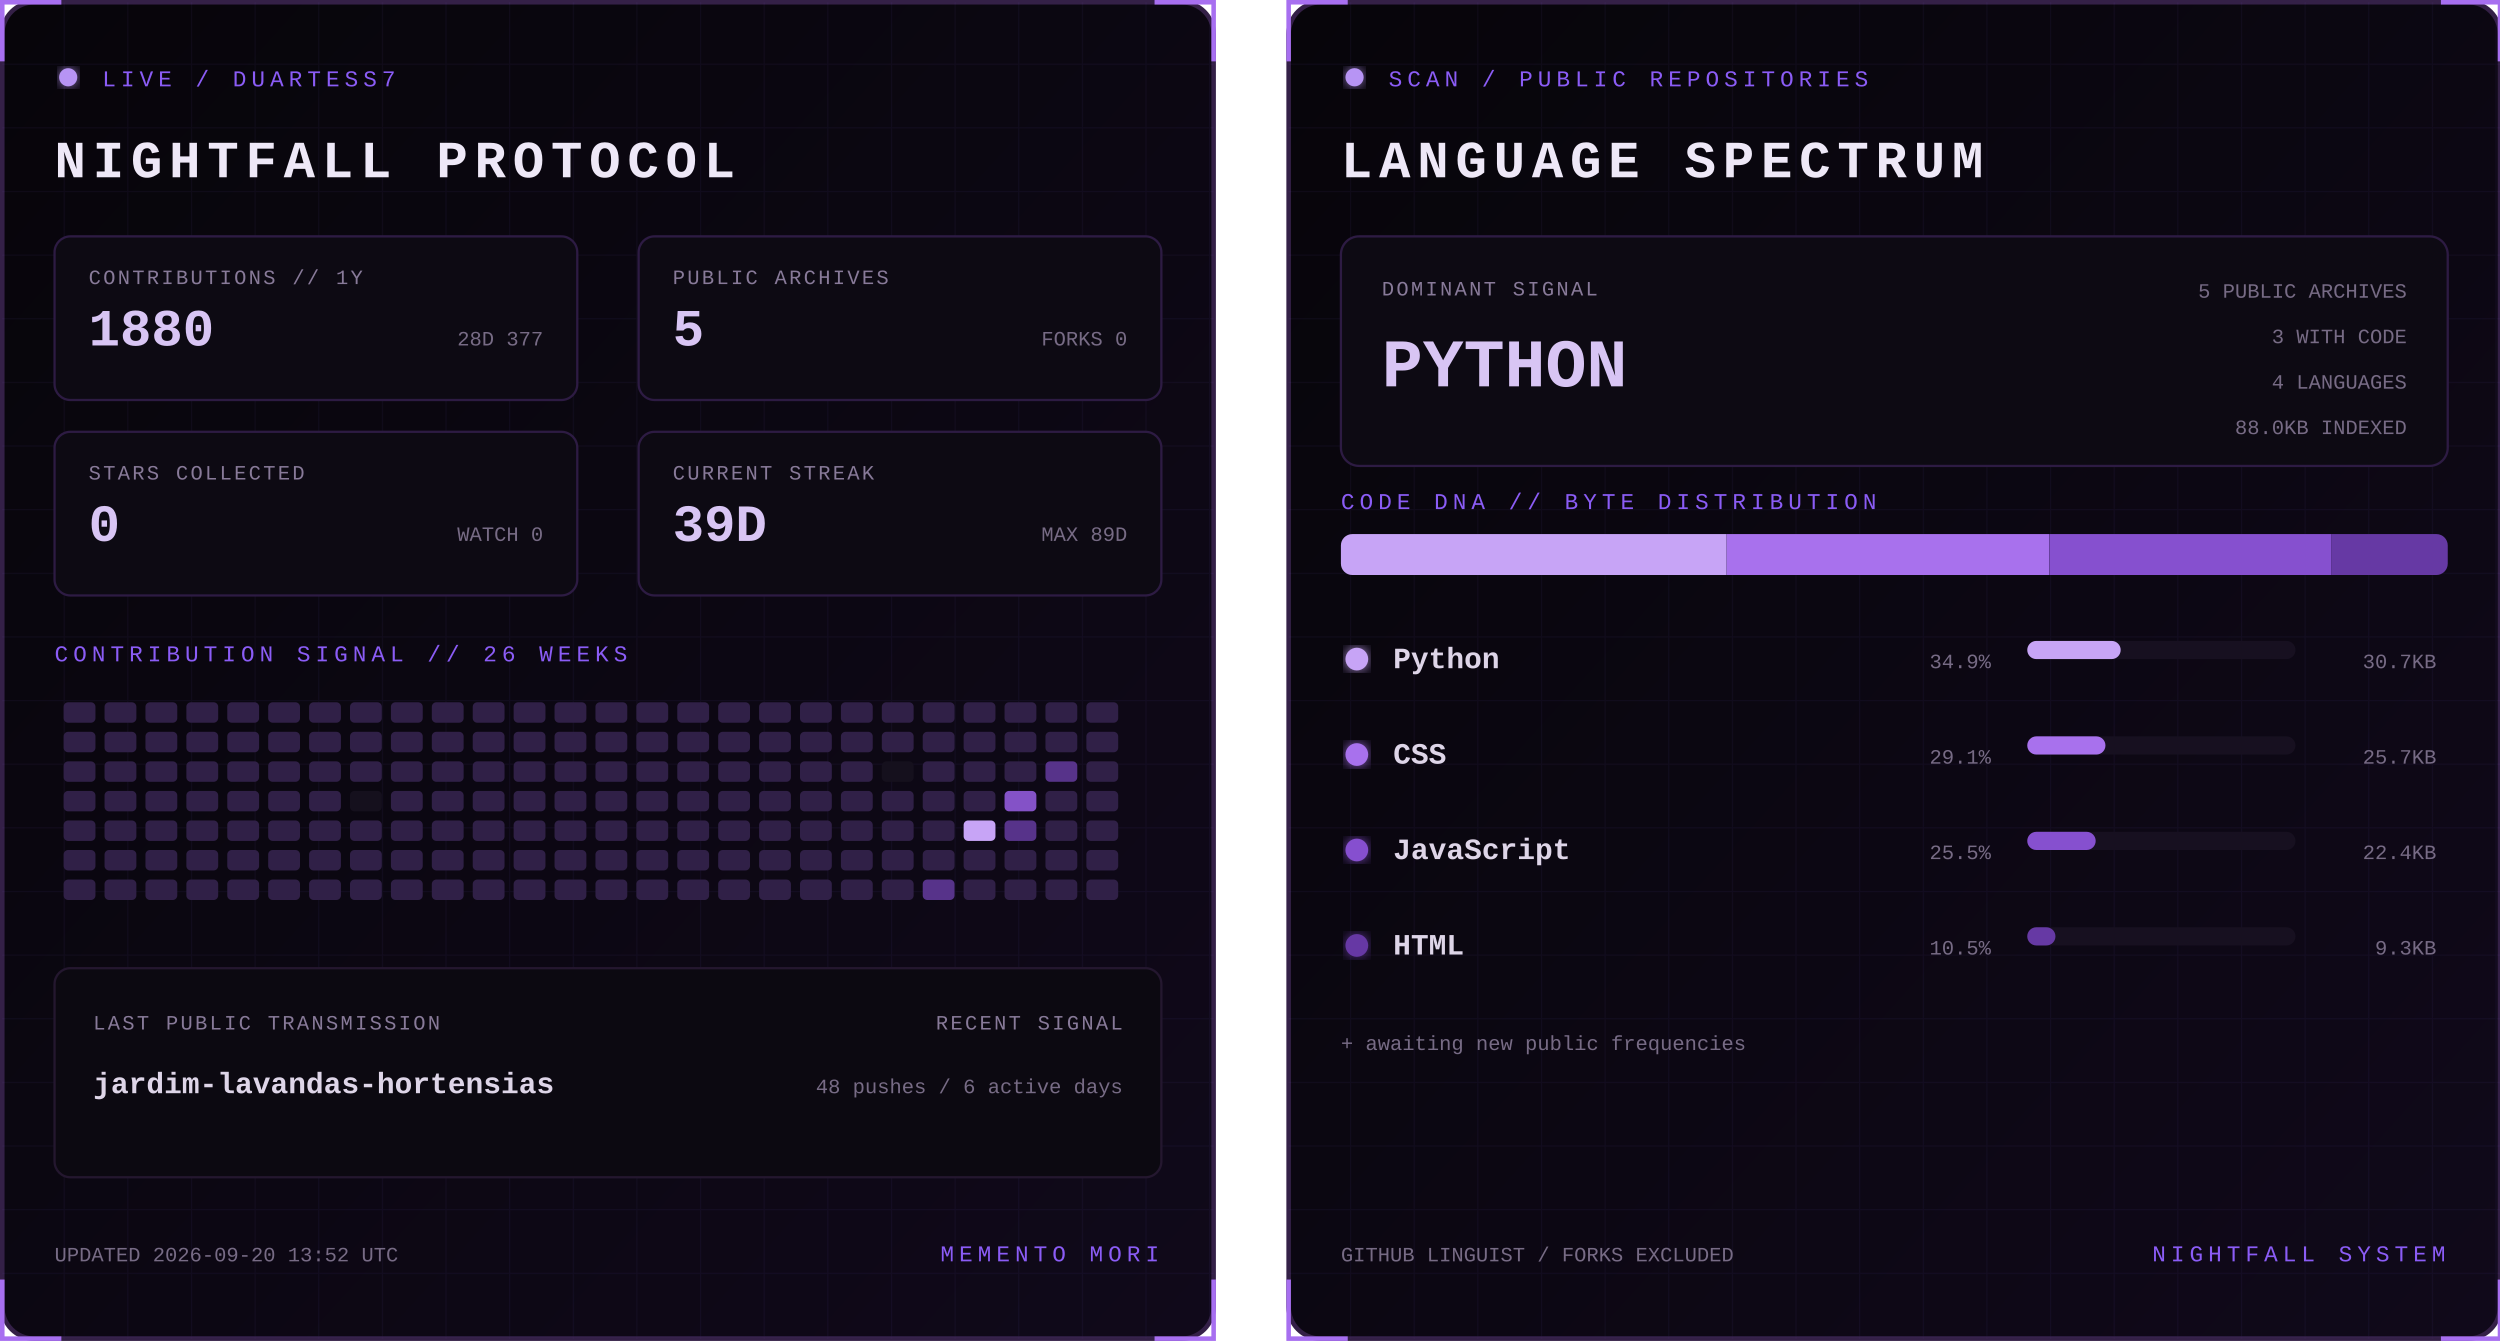
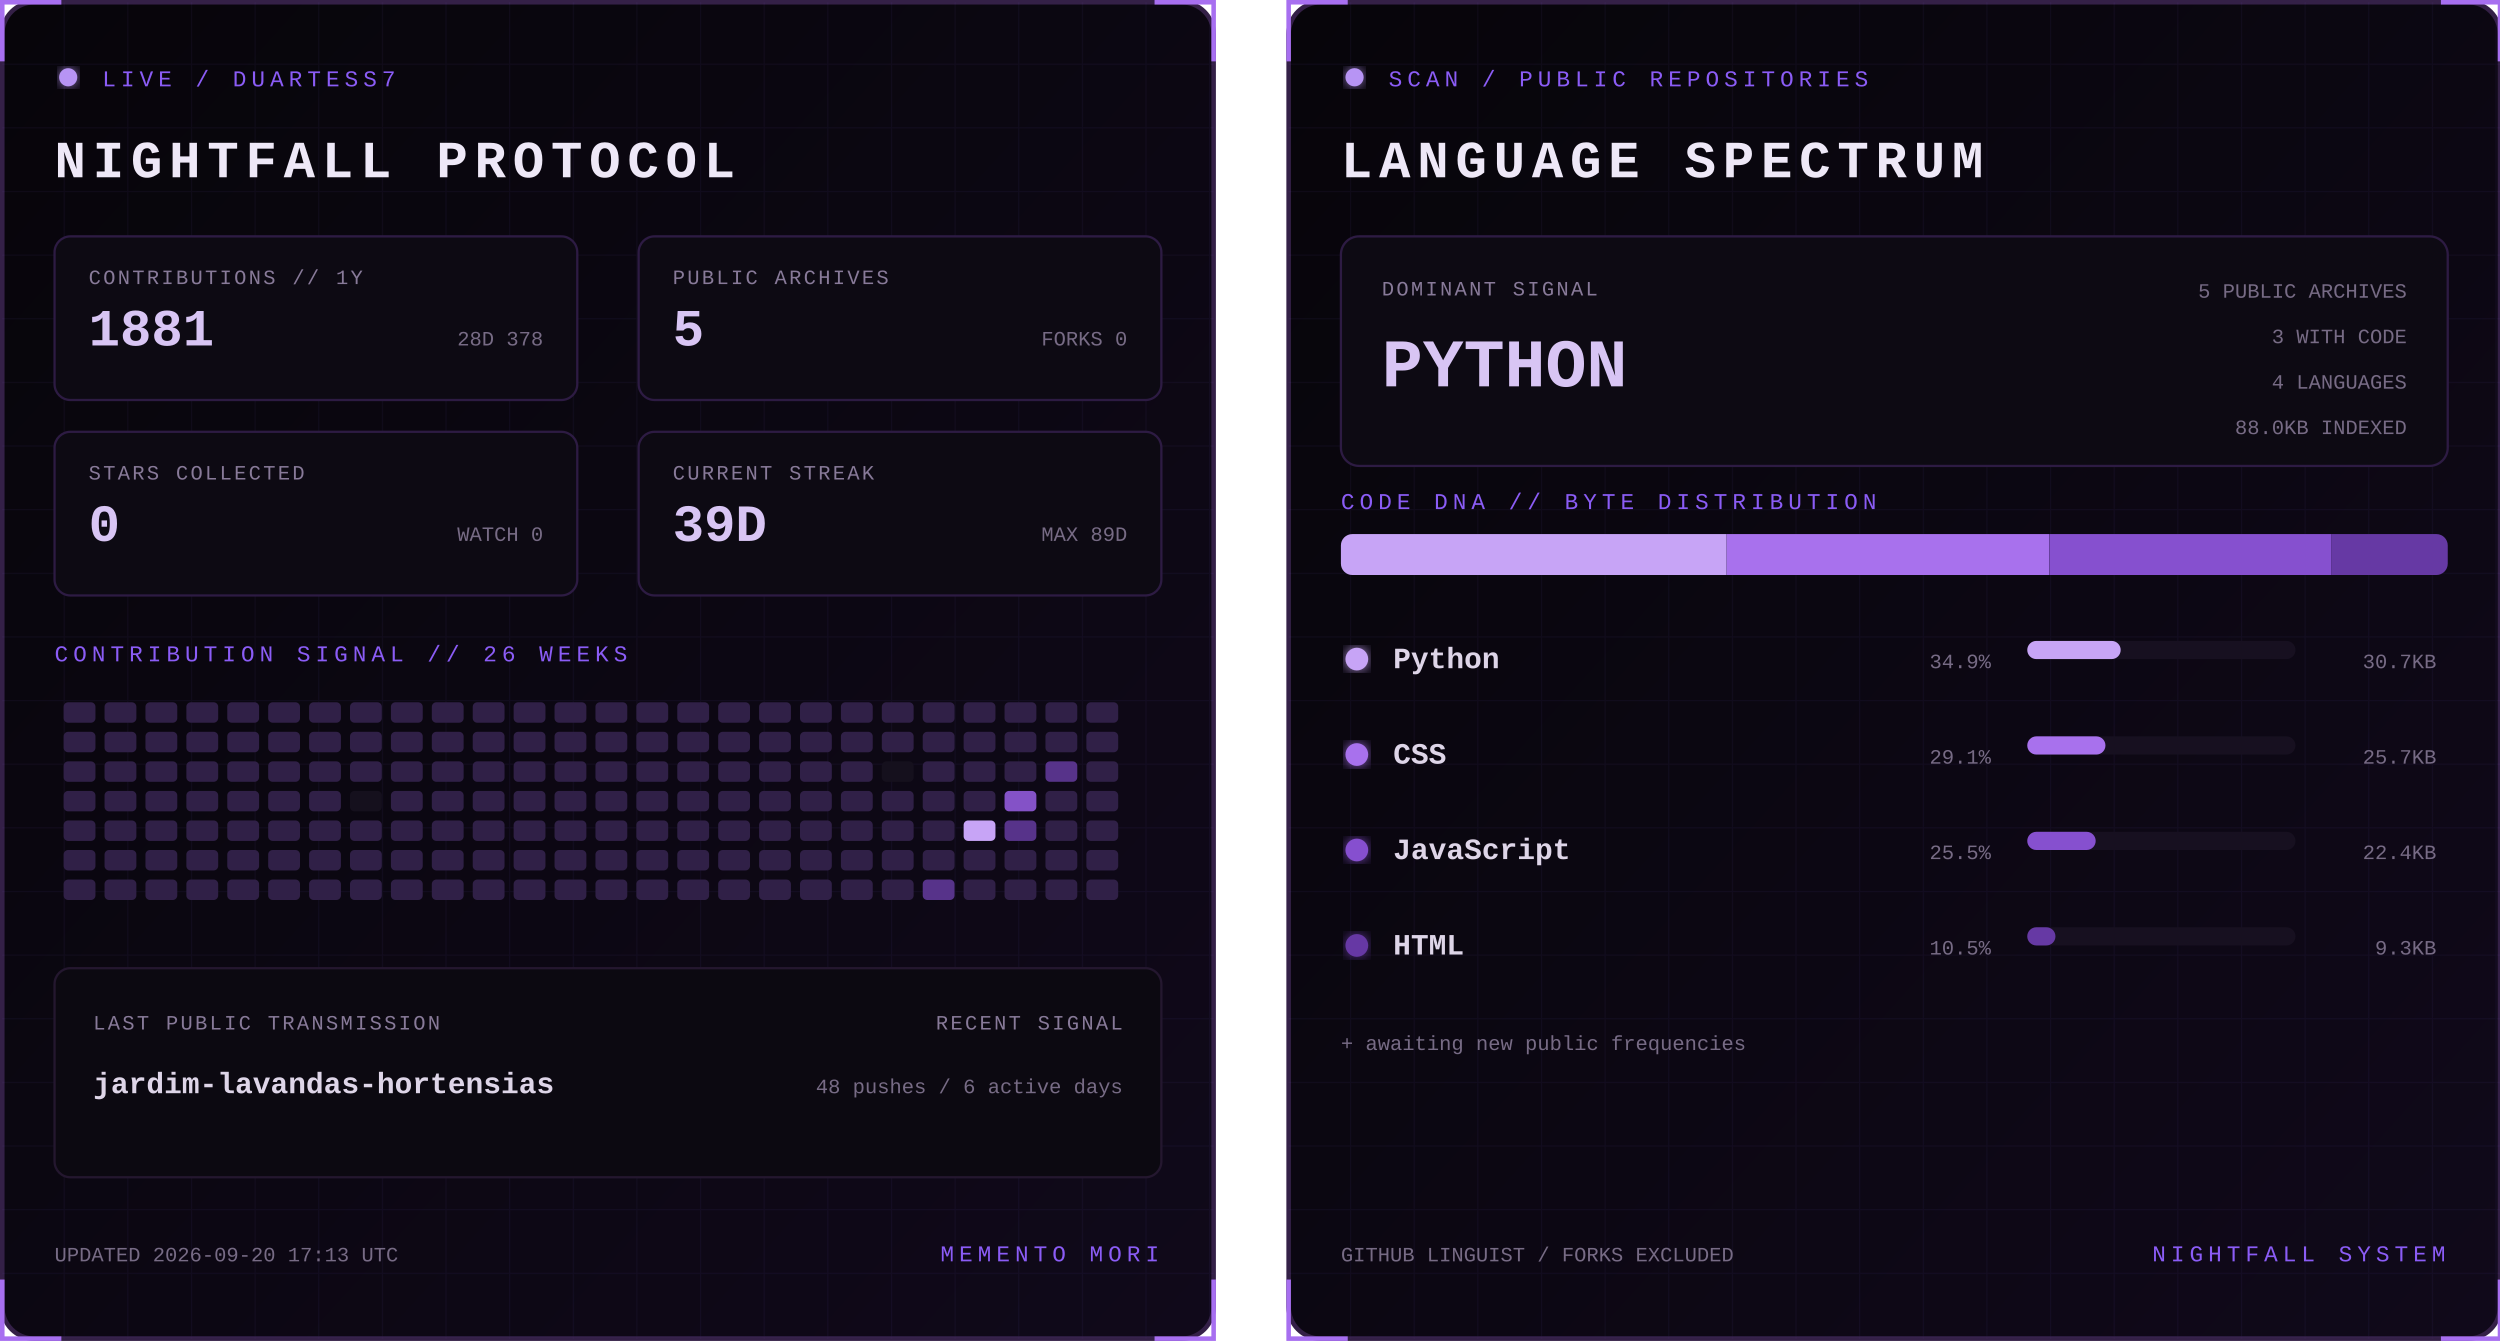
<svg xmlns="http://www.w3.org/2000/svg" width="1100" height="590" viewBox="0 0 1100 590" role="img" aria-labelledby="title desc">
  <defs>
    <linearGradient id="bg" x1="0" y1="0" x2="1" y2="1">
      <stop stop-color="#07050a" />
      <stop offset="1" stop-color="#10091a" />
    </linearGradient>
    <filter id="glow">
      <feGaussianBlur stdDeviation="3" result="b" />
      <feMerge>
        <feMergeNode in="b" />
        <feMergeNode in="SourceGraphic" />
      </feMerge>
    </filter>
    <pattern id="grid" width="28" height="28" patternUnits="userSpaceOnUse">
      <path d="M28 0H0V28" fill="none" stroke="#8b5cf6" stroke-opacity=".055" />
    </pattern>
    <clipPath id="dna">
      <rect x="24" y="235" width="487" height="18" rx="5" />
    </clipPath>
    <style>
      text { font-family: Consolas, 'Courier New', monospace; }
      .kicker { fill:#8b5cf6; font-size:10px; letter-spacing:2.2px; }
      .title { fill:#eee8f7; font-size:23px; font-weight:700; letter-spacing:3px; }
      .label { fill:#887a99; font-size:9px; letter-spacing:1px; }
      .stat { fill:#d8c5f4; font-size:23px; font-weight:700; }
      .detail,.pct { fill:#776b85; font-size:9px; }
      .lang { fill:#ded5e8; font-size:13px; font-weight:700; }
      .hero { fill:#d8c5f4; font-size:30px; font-weight:700; }
      .blink { animation:blink 1.6s step-end infinite; }
      @keyframes blink { 50% { opacity:.25 } }
    </style>
  </defs>
  <g>
    <rect x="1" y="1" width="533" height="588" rx="14" fill="url(#bg)" stroke="#342047" stroke-width="2" />
    <rect x="1" y="1" width="533" height="588" rx="14" fill="url(#grid)" />
    <path d="M27 1H1v26 M508 1h26v26 M534 563v26h-26 M27 589H1v-26" stroke="#a76ff0" stroke-width="2" fill="none" />
    <circle cx="30" cy="34" r="4" fill="#b794f4" filter="url(#glow)" class="blink" />
    <text x="45" y="38" class="kicker">LIVE / DUARTESS7</text>
    <text x="24" y="78" class="title">NIGHTFALL PROTOCOL</text>
    <g transform="translate(24 104)">
      <rect width="230" height="72" rx="7" fill="#0d0a13" stroke="#2d1b43" />
      <text x="15" y="21" class="label">CONTRIBUTIONS // 1Y</text>
-       <text x="15" y="48" class="stat">1880</text>
-       <text x="215" y="48" text-anchor="end" class="detail">28D 377</text>
+       <text x="15" y="48" class="stat">1881</text>
+       <text x="215" y="48" text-anchor="end" class="detail">28D 378</text>
    </g>
    <g transform="translate(281 104)">
      <rect width="230" height="72" rx="7" fill="#0d0a13" stroke="#2d1b43" />
      <text x="15" y="21" class="label">PUBLIC ARCHIVES</text>
      <text x="15" y="48" class="stat">5</text>
      <text x="215" y="48" text-anchor="end" class="detail">FORKS 0</text>
    </g>
    <g transform="translate(24 190)">
      <rect width="230" height="72" rx="7" fill="#0d0a13" stroke="#2d1b43" />
      <text x="15" y="21" class="label">STARS COLLECTED</text>
      <text x="15" y="48" class="stat">0</text>
      <text x="215" y="48" text-anchor="end" class="detail">WATCH 0</text>
    </g>
    <g transform="translate(281 190)">
      <rect width="230" height="72" rx="7" fill="#0d0a13" stroke="#2d1b43" />
      <text x="15" y="21" class="label">CURRENT STREAK</text>
      <text x="15" y="48" class="stat">39D</text>
      <text x="215" y="48" text-anchor="end" class="detail">MAX 89D</text>
    </g>
    <text x="24" y="291" class="kicker">CONTRIBUTION SIGNAL // 26 WEEKS</text>
    <g>
      <rect x="28" y="309" width="14" height="9" rx="2" fill="#302047" />
      <rect x="28" y="322" width="14" height="9" rx="2" fill="#302047" />
      <rect x="28" y="335" width="14" height="9" rx="2" fill="#302047" />
      <rect x="28" y="348" width="14" height="9" rx="2" fill="#302047" />
      <rect x="28" y="361" width="14" height="9" rx="2" fill="#302047" />
      <rect x="28" y="374" width="14" height="9" rx="2" fill="#302047" />
      <rect x="28" y="387" width="14" height="9" rx="2" fill="#302047" />
      <rect x="46" y="309" width="14" height="9" rx="2" fill="#302047" />
      <rect x="46" y="322" width="14" height="9" rx="2" fill="#302047" />
      <rect x="46" y="335" width="14" height="9" rx="2" fill="#302047" />
      <rect x="46" y="348" width="14" height="9" rx="2" fill="#302047" />
      <rect x="46" y="361" width="14" height="9" rx="2" fill="#302047" />
      <rect x="46" y="374" width="14" height="9" rx="2" fill="#302047" />
      <rect x="46" y="387" width="14" height="9" rx="2" fill="#302047" />
      <rect x="64" y="309" width="14" height="9" rx="2" fill="#302047" />
      <rect x="64" y="322" width="14" height="9" rx="2" fill="#302047" />
      <rect x="64" y="335" width="14" height="9" rx="2" fill="#302047" />
      <rect x="64" y="348" width="14" height="9" rx="2" fill="#302047" />
      <rect x="64" y="361" width="14" height="9" rx="2" fill="#302047" />
      <rect x="64" y="374" width="14" height="9" rx="2" fill="#302047" />
      <rect x="64" y="387" width="14" height="9" rx="2" fill="#302047" />
      <rect x="82" y="309" width="14" height="9" rx="2" fill="#302047" />
      <rect x="82" y="322" width="14" height="9" rx="2" fill="#302047" />
      <rect x="82" y="335" width="14" height="9" rx="2" fill="#302047" />
      <rect x="82" y="348" width="14" height="9" rx="2" fill="#302047" />
      <rect x="82" y="361" width="14" height="9" rx="2" fill="#302047" />
      <rect x="82" y="374" width="14" height="9" rx="2" fill="#302047" />
      <rect x="82" y="387" width="14" height="9" rx="2" fill="#302047" />
      <rect x="100" y="309" width="14" height="9" rx="2" fill="#302047" />
      <rect x="100" y="322" width="14" height="9" rx="2" fill="#302047" />
      <rect x="100" y="335" width="14" height="9" rx="2" fill="#302047" />
      <rect x="100" y="348" width="14" height="9" rx="2" fill="#302047" />
      <rect x="100" y="361" width="14" height="9" rx="2" fill="#302047" />
      <rect x="100" y="374" width="14" height="9" rx="2" fill="#302047" />
      <rect x="100" y="387" width="14" height="9" rx="2" fill="#302047" />
      <rect x="118" y="309" width="14" height="9" rx="2" fill="#302047" />
      <rect x="118" y="322" width="14" height="9" rx="2" fill="#302047" />
      <rect x="118" y="335" width="14" height="9" rx="2" fill="#302047" />
      <rect x="118" y="348" width="14" height="9" rx="2" fill="#302047" />
      <rect x="118" y="361" width="14" height="9" rx="2" fill="#302047" />
      <rect x="118" y="374" width="14" height="9" rx="2" fill="#302047" />
      <rect x="118" y="387" width="14" height="9" rx="2" fill="#302047" />
      <rect x="136" y="309" width="14" height="9" rx="2" fill="#302047" />
      <rect x="136" y="322" width="14" height="9" rx="2" fill="#302047" />
      <rect x="136" y="335" width="14" height="9" rx="2" fill="#302047" />
      <rect x="136" y="348" width="14" height="9" rx="2" fill="#302047" />
      <rect x="136" y="361" width="14" height="9" rx="2" fill="#302047" />
      <rect x="136" y="374" width="14" height="9" rx="2" fill="#302047" />
      <rect x="136" y="387" width="14" height="9" rx="2" fill="#302047" />
      <rect x="154" y="309" width="14" height="9" rx="2" fill="#302047" />
      <rect x="154" y="322" width="14" height="9" rx="2" fill="#302047" />
      <rect x="154" y="335" width="14" height="9" rx="2" fill="#302047" />
      <rect x="154" y="348" width="14" height="9" rx="2" fill="#15101d" />
      <rect x="154" y="361" width="14" height="9" rx="2" fill="#302047" />
      <rect x="154" y="374" width="14" height="9" rx="2" fill="#302047" />
      <rect x="154" y="387" width="14" height="9" rx="2" fill="#302047" />
      <rect x="172" y="309" width="14" height="9" rx="2" fill="#302047" />
      <rect x="172" y="322" width="14" height="9" rx="2" fill="#302047" />
      <rect x="172" y="335" width="14" height="9" rx="2" fill="#302047" />
      <rect x="172" y="348" width="14" height="9" rx="2" fill="#302047" />
      <rect x="172" y="361" width="14" height="9" rx="2" fill="#302047" />
      <rect x="172" y="374" width="14" height="9" rx="2" fill="#302047" />
      <rect x="172" y="387" width="14" height="9" rx="2" fill="#302047" />
      <rect x="190" y="309" width="14" height="9" rx="2" fill="#302047" />
      <rect x="190" y="322" width="14" height="9" rx="2" fill="#302047" />
      <rect x="190" y="335" width="14" height="9" rx="2" fill="#302047" />
      <rect x="190" y="348" width="14" height="9" rx="2" fill="#302047" />
      <rect x="190" y="361" width="14" height="9" rx="2" fill="#302047" />
      <rect x="190" y="374" width="14" height="9" rx="2" fill="#302047" />
      <rect x="190" y="387" width="14" height="9" rx="2" fill="#302047" />
      <rect x="208" y="309" width="14" height="9" rx="2" fill="#302047" />
      <rect x="208" y="322" width="14" height="9" rx="2" fill="#302047" />
      <rect x="208" y="335" width="14" height="9" rx="2" fill="#302047" />
      <rect x="208" y="348" width="14" height="9" rx="2" fill="#302047" />
      <rect x="208" y="361" width="14" height="9" rx="2" fill="#302047" />
      <rect x="208" y="374" width="14" height="9" rx="2" fill="#302047" />
      <rect x="208" y="387" width="14" height="9" rx="2" fill="#302047" />
      <rect x="226" y="309" width="14" height="9" rx="2" fill="#302047" />
      <rect x="226" y="322" width="14" height="9" rx="2" fill="#302047" />
      <rect x="226" y="335" width="14" height="9" rx="2" fill="#302047" />
      <rect x="226" y="348" width="14" height="9" rx="2" fill="#302047" />
      <rect x="226" y="361" width="14" height="9" rx="2" fill="#302047" />
      <rect x="226" y="374" width="14" height="9" rx="2" fill="#302047" />
      <rect x="226" y="387" width="14" height="9" rx="2" fill="#302047" />
      <rect x="244" y="309" width="14" height="9" rx="2" fill="#302047" />
      <rect x="244" y="322" width="14" height="9" rx="2" fill="#302047" />
      <rect x="244" y="335" width="14" height="9" rx="2" fill="#302047" />
      <rect x="244" y="348" width="14" height="9" rx="2" fill="#302047" />
      <rect x="244" y="361" width="14" height="9" rx="2" fill="#302047" />
      <rect x="244" y="374" width="14" height="9" rx="2" fill="#302047" />
      <rect x="244" y="387" width="14" height="9" rx="2" fill="#302047" />
      <rect x="262" y="309" width="14" height="9" rx="2" fill="#302047" />
      <rect x="262" y="322" width="14" height="9" rx="2" fill="#302047" />
      <rect x="262" y="335" width="14" height="9" rx="2" fill="#302047" />
      <rect x="262" y="348" width="14" height="9" rx="2" fill="#302047" />
      <rect x="262" y="361" width="14" height="9" rx="2" fill="#302047" />
      <rect x="262" y="374" width="14" height="9" rx="2" fill="#302047" />
      <rect x="262" y="387" width="14" height="9" rx="2" fill="#302047" />
      <rect x="280" y="309" width="14" height="9" rx="2" fill="#302047" />
      <rect x="280" y="322" width="14" height="9" rx="2" fill="#302047" />
      <rect x="280" y="335" width="14" height="9" rx="2" fill="#302047" />
      <rect x="280" y="348" width="14" height="9" rx="2" fill="#302047" />
      <rect x="280" y="361" width="14" height="9" rx="2" fill="#302047" />
      <rect x="280" y="374" width="14" height="9" rx="2" fill="#302047" />
      <rect x="280" y="387" width="14" height="9" rx="2" fill="#302047" />
      <rect x="298" y="309" width="14" height="9" rx="2" fill="#302047" />
      <rect x="298" y="322" width="14" height="9" rx="2" fill="#302047" />
      <rect x="298" y="335" width="14" height="9" rx="2" fill="#302047" />
      <rect x="298" y="348" width="14" height="9" rx="2" fill="#302047" />
      <rect x="298" y="361" width="14" height="9" rx="2" fill="#302047" />
      <rect x="298" y="374" width="14" height="9" rx="2" fill="#302047" />
      <rect x="298" y="387" width="14" height="9" rx="2" fill="#302047" />
      <rect x="316" y="309" width="14" height="9" rx="2" fill="#302047" />
      <rect x="316" y="322" width="14" height="9" rx="2" fill="#302047" />
      <rect x="316" y="335" width="14" height="9" rx="2" fill="#302047" />
      <rect x="316" y="348" width="14" height="9" rx="2" fill="#302047" />
      <rect x="316" y="361" width="14" height="9" rx="2" fill="#302047" />
      <rect x="316" y="374" width="14" height="9" rx="2" fill="#302047" />
      <rect x="316" y="387" width="14" height="9" rx="2" fill="#302047" />
      <rect x="334" y="309" width="14" height="9" rx="2" fill="#302047" />
      <rect x="334" y="322" width="14" height="9" rx="2" fill="#302047" />
      <rect x="334" y="335" width="14" height="9" rx="2" fill="#302047" />
      <rect x="334" y="348" width="14" height="9" rx="2" fill="#302047" />
      <rect x="334" y="361" width="14" height="9" rx="2" fill="#302047" />
      <rect x="334" y="374" width="14" height="9" rx="2" fill="#302047" />
      <rect x="334" y="387" width="14" height="9" rx="2" fill="#302047" />
      <rect x="352" y="309" width="14" height="9" rx="2" fill="#302047" />
      <rect x="352" y="322" width="14" height="9" rx="2" fill="#302047" />
      <rect x="352" y="335" width="14" height="9" rx="2" fill="#302047" />
      <rect x="352" y="348" width="14" height="9" rx="2" fill="#302047" />
      <rect x="352" y="361" width="14" height="9" rx="2" fill="#302047" />
      <rect x="352" y="374" width="14" height="9" rx="2" fill="#302047" />
      <rect x="352" y="387" width="14" height="9" rx="2" fill="#302047" />
      <rect x="370" y="309" width="14" height="9" rx="2" fill="#302047" />
      <rect x="370" y="322" width="14" height="9" rx="2" fill="#302047" />
      <rect x="370" y="335" width="14" height="9" rx="2" fill="#302047" />
      <rect x="370" y="348" width="14" height="9" rx="2" fill="#302047" />
      <rect x="370" y="361" width="14" height="9" rx="2" fill="#302047" />
      <rect x="370" y="374" width="14" height="9" rx="2" fill="#302047" />
      <rect x="370" y="387" width="14" height="9" rx="2" fill="#302047" />
      <rect x="388" y="309" width="14" height="9" rx="2" fill="#302047" />
      <rect x="388" y="322" width="14" height="9" rx="2" fill="#302047" />
      <rect x="388" y="335" width="14" height="9" rx="2" fill="#15101d" />
      <rect x="388" y="348" width="14" height="9" rx="2" fill="#302047" />
      <rect x="388" y="361" width="14" height="9" rx="2" fill="#302047" />
      <rect x="388" y="374" width="14" height="9" rx="2" fill="#302047" />
      <rect x="388" y="387" width="14" height="9" rx="2" fill="#302047" />
      <rect x="406" y="309" width="14" height="9" rx="2" fill="#302047" />
      <rect x="406" y="322" width="14" height="9" rx="2" fill="#302047" />
      <rect x="406" y="335" width="14" height="9" rx="2" fill="#302047" />
      <rect x="406" y="348" width="14" height="9" rx="2" fill="#302047" />
      <rect x="406" y="361" width="14" height="9" rx="2" fill="#302047" />
      <rect x="406" y="374" width="14" height="9" rx="2" fill="#302047" />
      <rect x="406" y="387" width="14" height="9" rx="2" fill="#57338a" />
      <rect x="424" y="309" width="14" height="9" rx="2" fill="#302047" />
      <rect x="424" y="322" width="14" height="9" rx="2" fill="#302047" />
      <rect x="424" y="335" width="14" height="9" rx="2" fill="#302047" />
      <rect x="424" y="348" width="14" height="9" rx="2" fill="#302047" />
      <rect x="424" y="361" width="14" height="9" rx="2" fill="#c7a4f6" />
      <rect x="424" y="374" width="14" height="9" rx="2" fill="#302047" />
      <rect x="424" y="387" width="14" height="9" rx="2" fill="#302047" />
      <rect x="442" y="309" width="14" height="9" rx="2" fill="#302047" />
      <rect x="442" y="322" width="14" height="9" rx="2" fill="#302047" />
      <rect x="442" y="335" width="14" height="9" rx="2" fill="#302047" />
      <rect x="442" y="348" width="14" height="9" rx="2" fill="#8452c7" />
      <rect x="442" y="361" width="14" height="9" rx="2" fill="#57338a" />
      <rect x="442" y="374" width="14" height="9" rx="2" fill="#302047" />
      <rect x="442" y="387" width="14" height="9" rx="2" fill="#302047" />
      <rect x="460" y="309" width="14" height="9" rx="2" fill="#302047" />
      <rect x="460" y="322" width="14" height="9" rx="2" fill="#302047" />
      <rect x="460" y="335" width="14" height="9" rx="2" fill="#57338a" />
      <rect x="460" y="348" width="14" height="9" rx="2" fill="#302047" />
      <rect x="460" y="361" width="14" height="9" rx="2" fill="#302047" />
      <rect x="460" y="374" width="14" height="9" rx="2" fill="#302047" />
      <rect x="460" y="387" width="14" height="9" rx="2" fill="#302047" />
      <rect x="478" y="309" width="14" height="9" rx="2" fill="#302047" />
      <rect x="478" y="322" width="14" height="9" rx="2" fill="#302047" />
      <rect x="478" y="335" width="14" height="9" rx="2" fill="#302047" />
      <rect x="478" y="348" width="14" height="9" rx="2" fill="#302047" />
      <rect x="478" y="361" width="14" height="9" rx="2" fill="#302047" />
      <rect x="478" y="374" width="14" height="9" rx="2" fill="#302047" />
      <rect x="478" y="387" width="14" height="9" rx="2" fill="#302047" />
    </g>
    <rect x="24" y="426" width="487" height="92" rx="7" fill="#0c0911" stroke="#24172f" />
    <text x="41" y="453" class="label">LAST PUBLIC TRANSMISSION</text>
    <text x="41" y="481" class="lang">jardim-lavandas-hortensias</text>
    <text x="494" y="453" text-anchor="end" class="label">RECENT SIGNAL</text>
    <text x="494" y="481" text-anchor="end" class="detail">48 pushes / 6 active days</text>
-     <text x="24" y="555" class="detail">UPDATED 2026-09-20 13:52 UTC</text>
+     <text x="24" y="555" class="detail">UPDATED 2026-09-20 17:13 UTC</text>
    <text x="510" y="555" text-anchor="end" class="kicker">MEMENTO MORI</text>
  </g>
  <g transform="translate(566)">
    <rect x="1" y="1" width="533" height="588" rx="14" fill="url(#bg)" stroke="#342047" stroke-width="2" />
    <rect x="1" y="1" width="533" height="588" rx="14" fill="url(#grid)" />
    <path d="M27 1H1v26 M508 1h26v26 M534 563v26h-26 M27 589H1v-26" stroke="#a76ff0" stroke-width="2" fill="none" />
    <circle cx="30" cy="34" r="4" fill="#b794f4" filter="url(#glow)" class="blink" />
    <text x="45" y="38" class="kicker">SCAN / PUBLIC REPOSITORIES</text>
    <text x="24" y="78" class="title">LANGUAGE SPECTRUM</text>
    <rect x="24" y="104" width="487" height="101" rx="8" fill="#0d0a13" stroke="#2d1b43" />
    <text x="42" y="130" class="label">DOMINANT SIGNAL</text>
    <text x="42" y="170" class="hero">PYTHON</text>
    <text x="493" y="131" text-anchor="end" class="detail">5 PUBLIC ARCHIVES</text>
    <text x="493" y="151" text-anchor="end" class="detail">3 WITH CODE</text>
    <text x="493" y="171" text-anchor="end" class="detail">4 LANGUAGES</text>
    <text x="493" y="191" text-anchor="end" class="detail">88.0KB INDEXED</text>
    <text x="24" y="224" class="kicker">CODE DNA // BYTE DISTRIBUTION</text>
    <rect x="24" y="235" width="487" height="18" rx="5" fill="#171020" />
    <g clip-path="url(#dna)">
      <rect x="24.0" y="235" width="169.7" height="18" fill="#c7a4f6" />
      <rect x="193.7" y="235" width="141.9" height="18" fill="#a871ed" />
      <rect x="335.7" y="235" width="124.0" height="18" fill="#8650cf" />
      <rect x="459.7" y="235" width="51.3" height="18" fill="#6639a4" />
    </g>
    <circle cx="31" cy="290" r="5" fill="#c7a4f6" filter="url(#glow)" />
    <text x="47" y="294" class="lang">Python</text>
    <text x="310" y="294" text-anchor="end" class="pct">34.9%</text>
    <rect x="326" y="282" width="118" height="8" rx="4" fill="#171020" />
    <rect x="326" y="282" width="41.1" height="8" rx="4" fill="#c7a4f6" />
    <text x="506" y="294" text-anchor="end" class="detail">30.7KB</text>
    <circle cx="31" cy="332" r="5" fill="#a871ed" filter="url(#glow)" />
    <text x="47" y="336" class="lang">CSS</text>
    <text x="310" y="336" text-anchor="end" class="pct">29.1%</text>
    <rect x="326" y="324" width="118" height="8" rx="4" fill="#171020" />
    <rect x="326" y="324" width="34.4" height="8" rx="4" fill="#a871ed" />
    <text x="506" y="336" text-anchor="end" class="detail">25.7KB</text>
    <circle cx="31" cy="374" r="5" fill="#8650cf" filter="url(#glow)" />
    <text x="47" y="378" class="lang">JavaScript</text>
    <text x="310" y="378" text-anchor="end" class="pct">25.5%</text>
    <rect x="326" y="366" width="118" height="8" rx="4" fill="#171020" />
    <rect x="326" y="366" width="30.1" height="8" rx="4" fill="#8650cf" />
    <text x="506" y="378" text-anchor="end" class="detail">22.4KB</text>
    <circle cx="31" cy="416" r="5" fill="#6639a4" filter="url(#glow)" />
    <text x="47" y="420" class="lang">HTML</text>
    <text x="310" y="420" text-anchor="end" class="pct">10.5%</text>
    <rect x="326" y="408" width="118" height="8" rx="4" fill="#171020" />
    <rect x="326" y="408" width="12.4" height="8" rx="4" fill="#6639a4" />
    <text x="506" y="420" text-anchor="end" class="detail">9.3KB</text>
    <text x="24" y="462" class="detail">+ awaiting new public frequencies</text>
    <text x="24" y="555" class="detail">GITHUB LINGUIST / FORKS EXCLUDED</text>
    <text x="510" y="555" text-anchor="end" class="kicker">NIGHTFALL SYSTEM</text>
  </g>
</svg>
